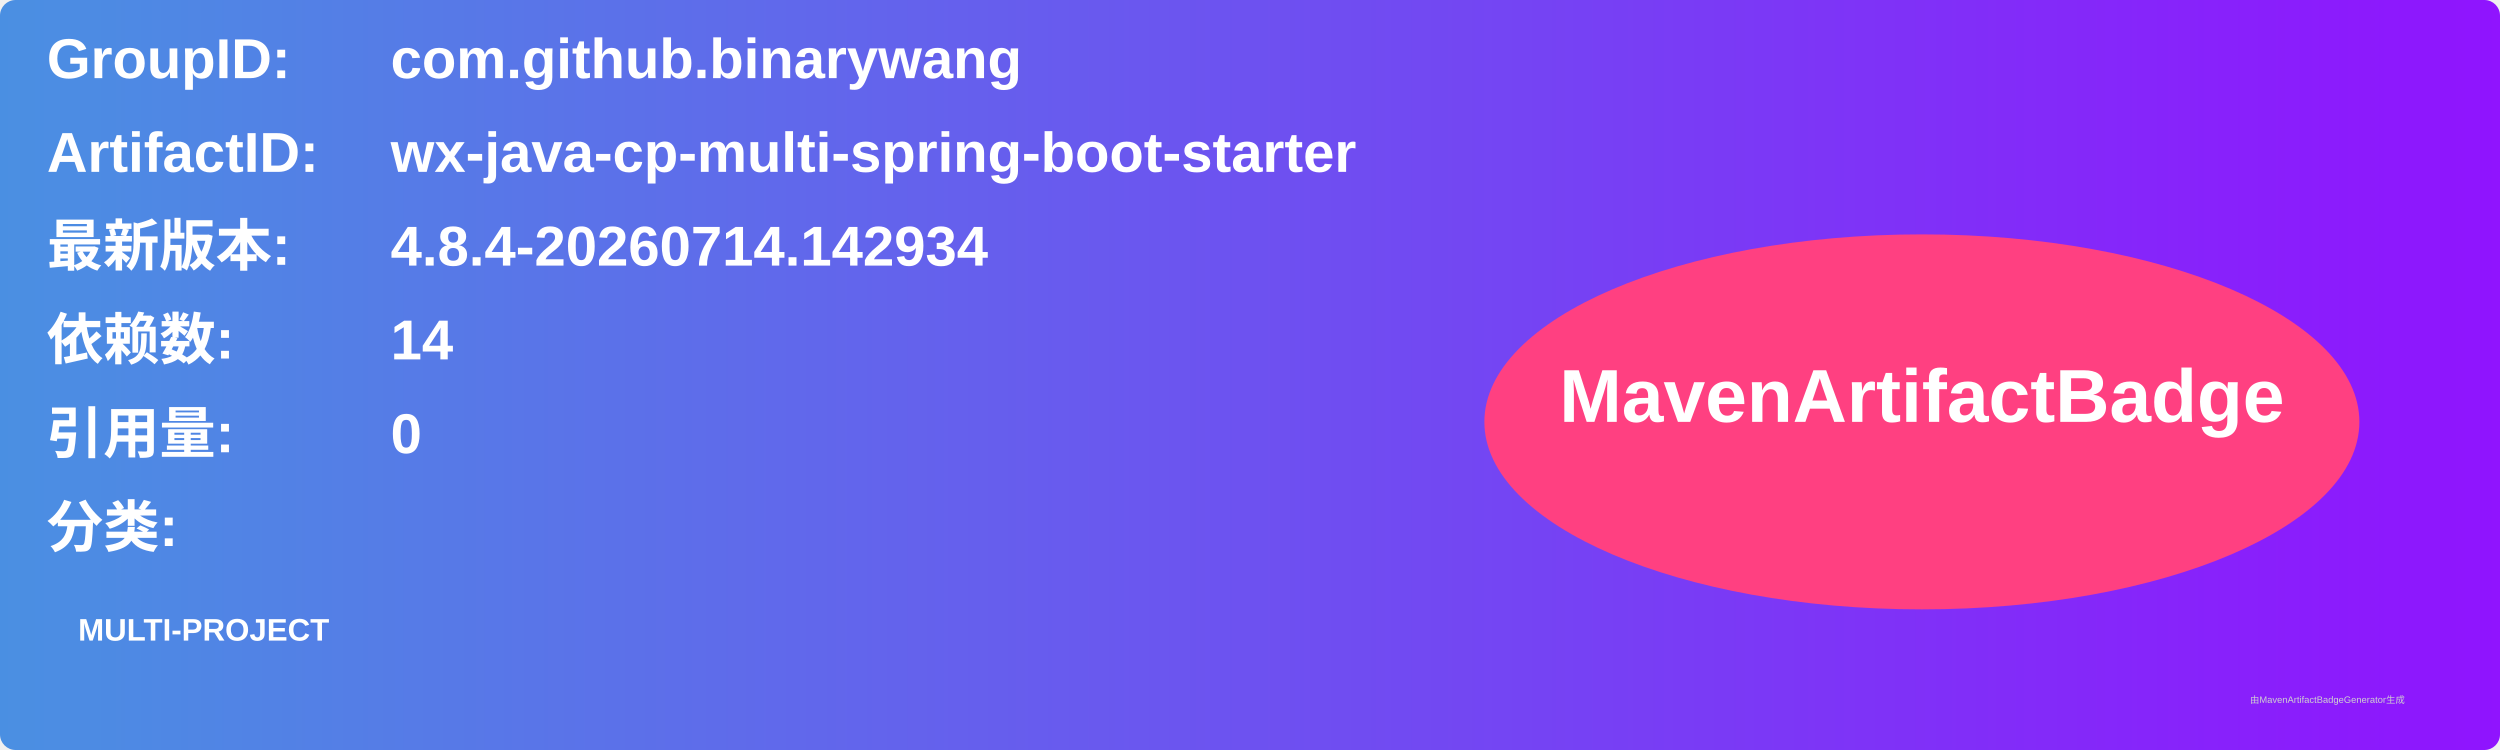
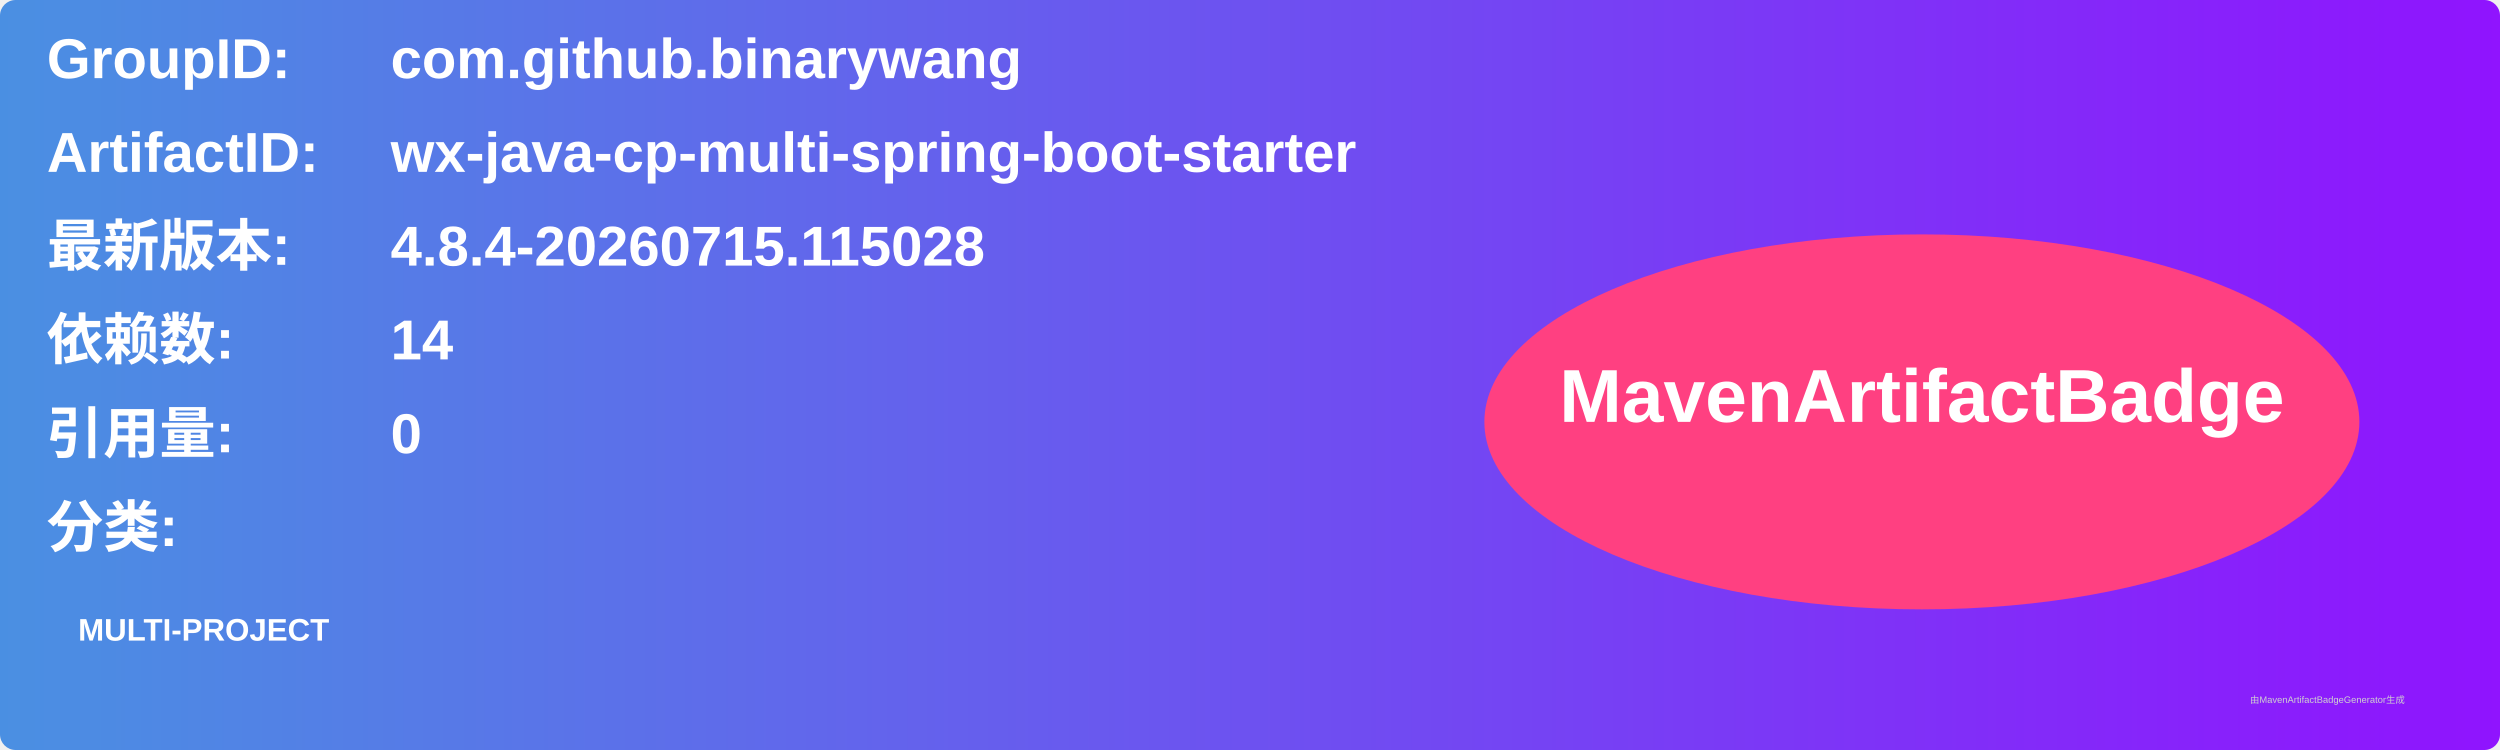
<svg xmlns="http://www.w3.org/2000/svg" width="800" height="240" viewBox="0 0 800 240">
  <linearGradient id="grad" x1="0%" y1="0%" x2="100%" y2="0%">
    <stop offset="0%" stop-color="#4a90e2" />
    <stop offset="100%" stop-color="#9013fe" />
  </linearGradient>
  <rect width="100%" height="100%" rx="5" ry="5" fill="url(#grad)" />
  <g transform="translate(15, 15)">
    <text x="0" y="10" font-family="Arial" font-size="18" fill="white" font-weight="bold" width="260">GroupID:</text>
    <text x="110" y="10" font-family="Arial" font-size="18" fill="white" font-weight="bold" width="460">com.github.binarywang</text>
    <text x="0" y="40" font-family="Arial" font-size="18" fill="white" font-weight="bold" width="260">ArtifactID:</text>
    <text x="110" y="40" font-family="Arial" font-size="18" fill="white" font-weight="bold" width="460">wx-java-cp-multi-spring-boot-starter</text>
    <text x="0" y="70" font-family="Arial" font-size="18" fill="white" font-weight="bold">最新版本:</text>
    <text x="110" y="70" font-family="Arial" font-size="18" fill="white" font-weight="bold">
-       <tspan font-weight="bold">4.8.4-20260714.142934</tspan>
+       <tspan font-weight="bold">4.8.4-20260715.115028</tspan>
    </text>
    <text x="0" y="100" font-family="Arial" font-size="18" fill="white" font-weight="bold">依赖数: </text>
    <text x="110" y="100" font-family="Arial" font-size="18" fill="white">
      <tspan font-weight="bold">14</tspan>
    </text>
    <text x="0" y="130" font-family="Arial" font-size="18" fill="white" font-weight="bold">引用量: </text>
    <text x="110" y="130" font-family="Arial" font-size="18" fill="white">
      <tspan font-weight="bold">0</tspan>
    </text>
    <text x="0" y="160" font-family="Arial" font-size="18" fill="white" font-weight="bold">分类:</text>
    <text x="10" y="190" font-family="Arial" font-size="10" fill="white">
      <tspan font-weight="bold">MULTI-PROJECT</tspan>
    </text>
    <ellipse cx="600" cy="120" rx="140" ry="60" fill="#ff4081" />
    <text x="600" y="120" text-anchor="middle" font-family="Arial" font-size="24" fill="white" font-weight="bold">MavenArtifactBadge</text>
  </g>
  <text x="720" y="225" font-family="Arial" font-size="3" fill="#d0d0d0">由MavenArtifactBadgeGenerator生成</text>
</svg>
